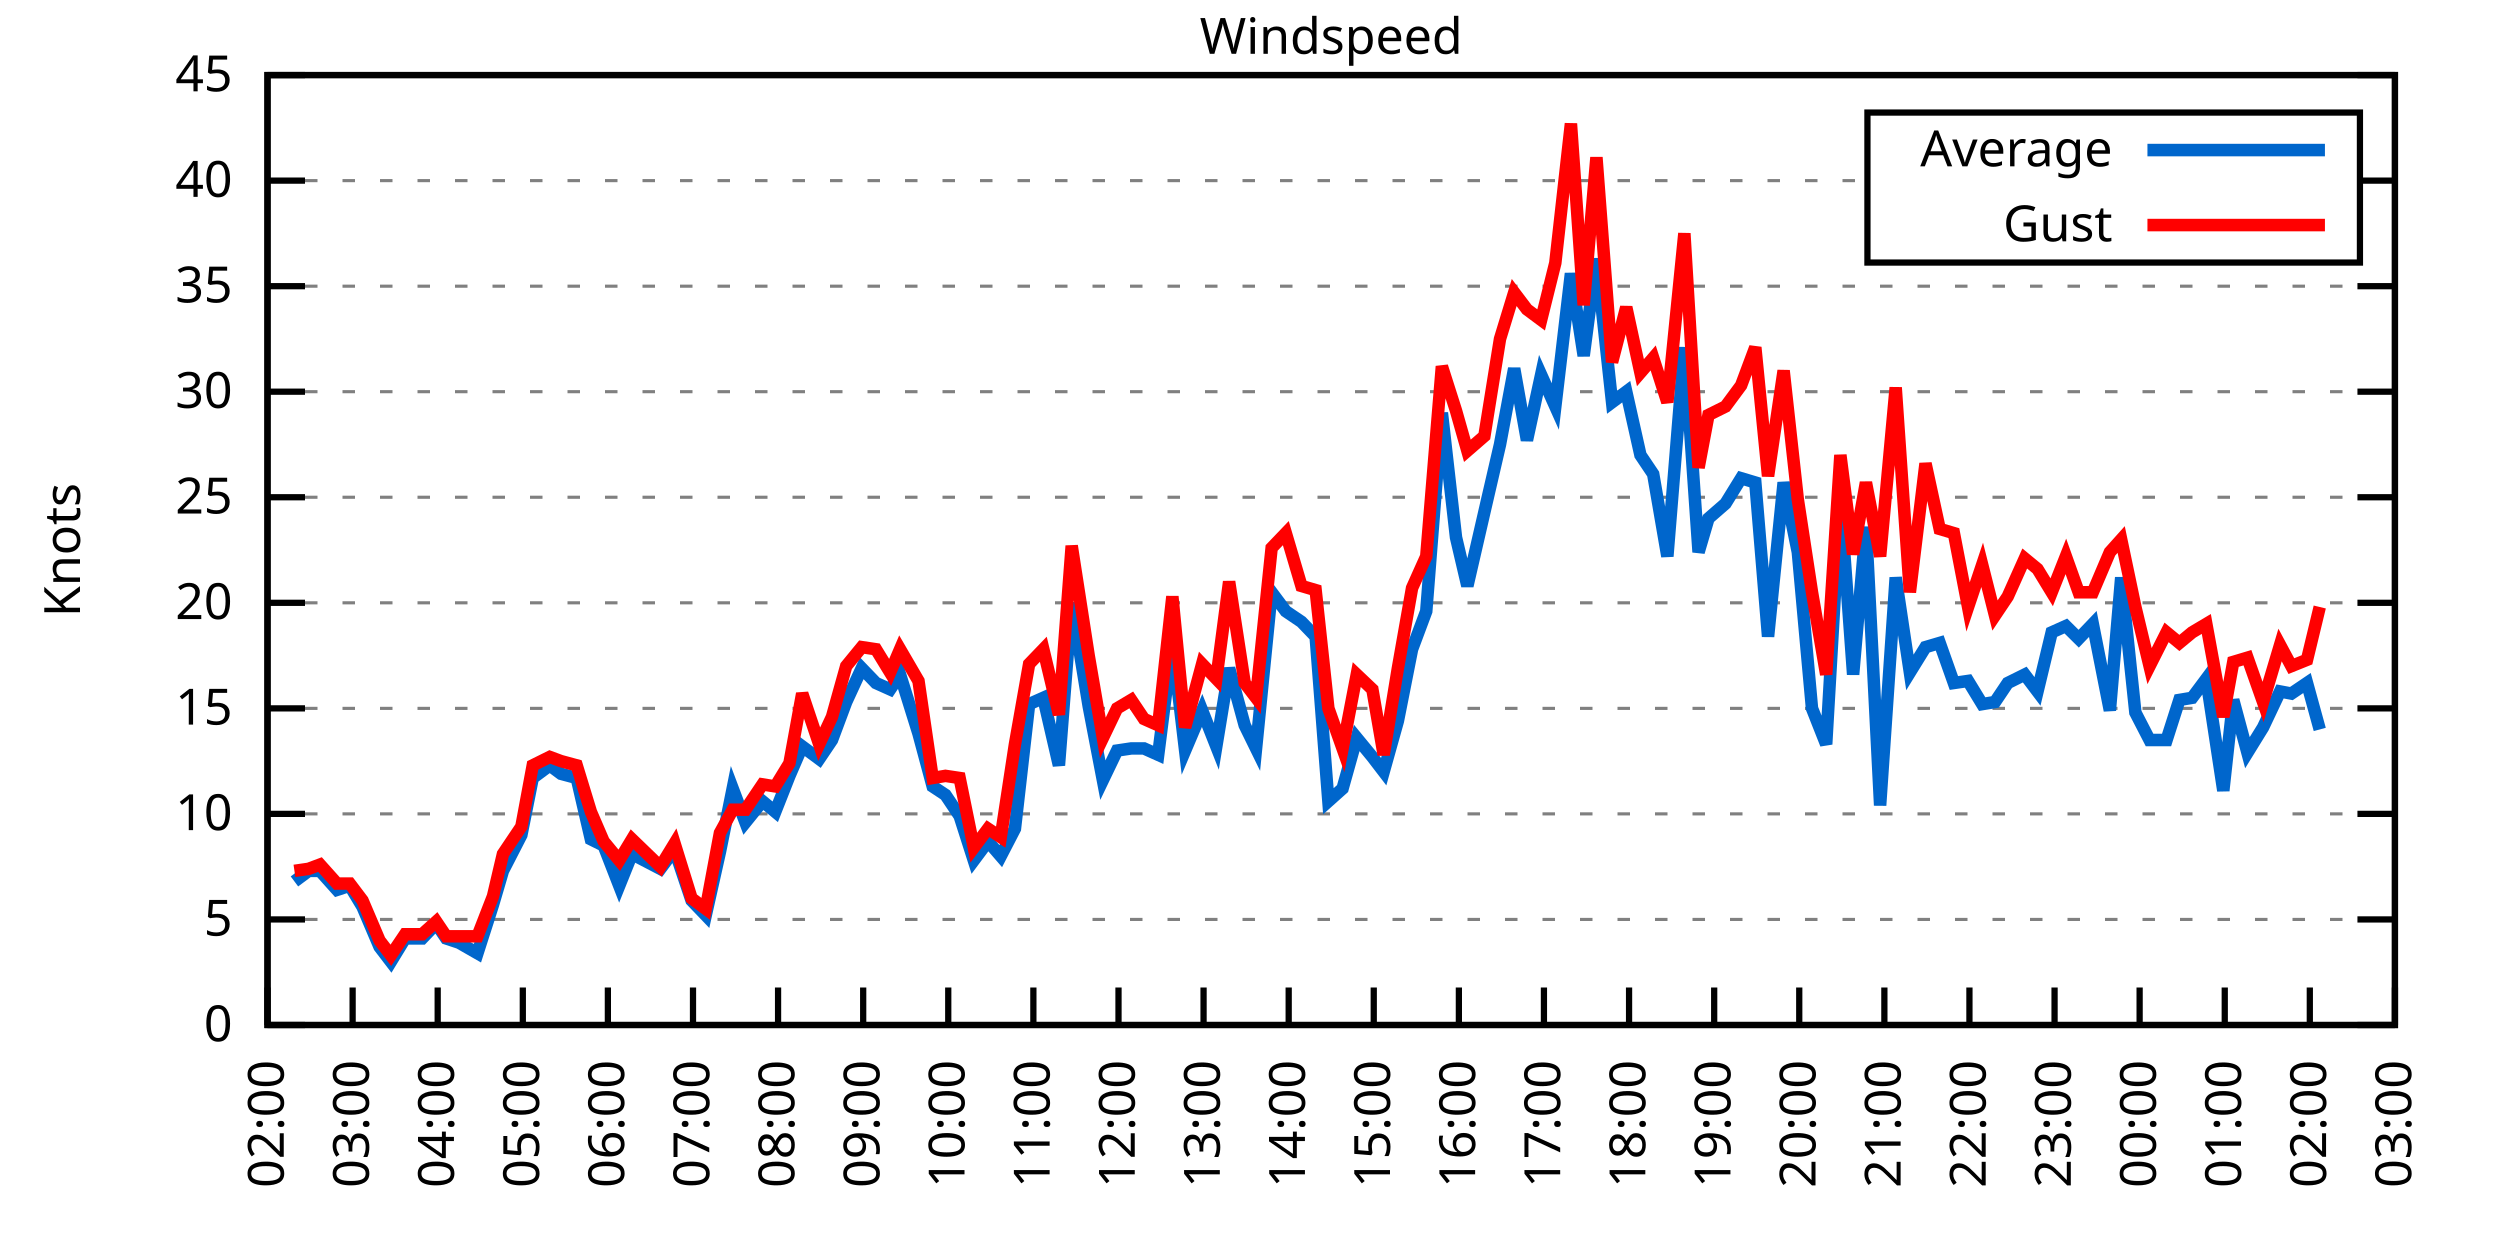
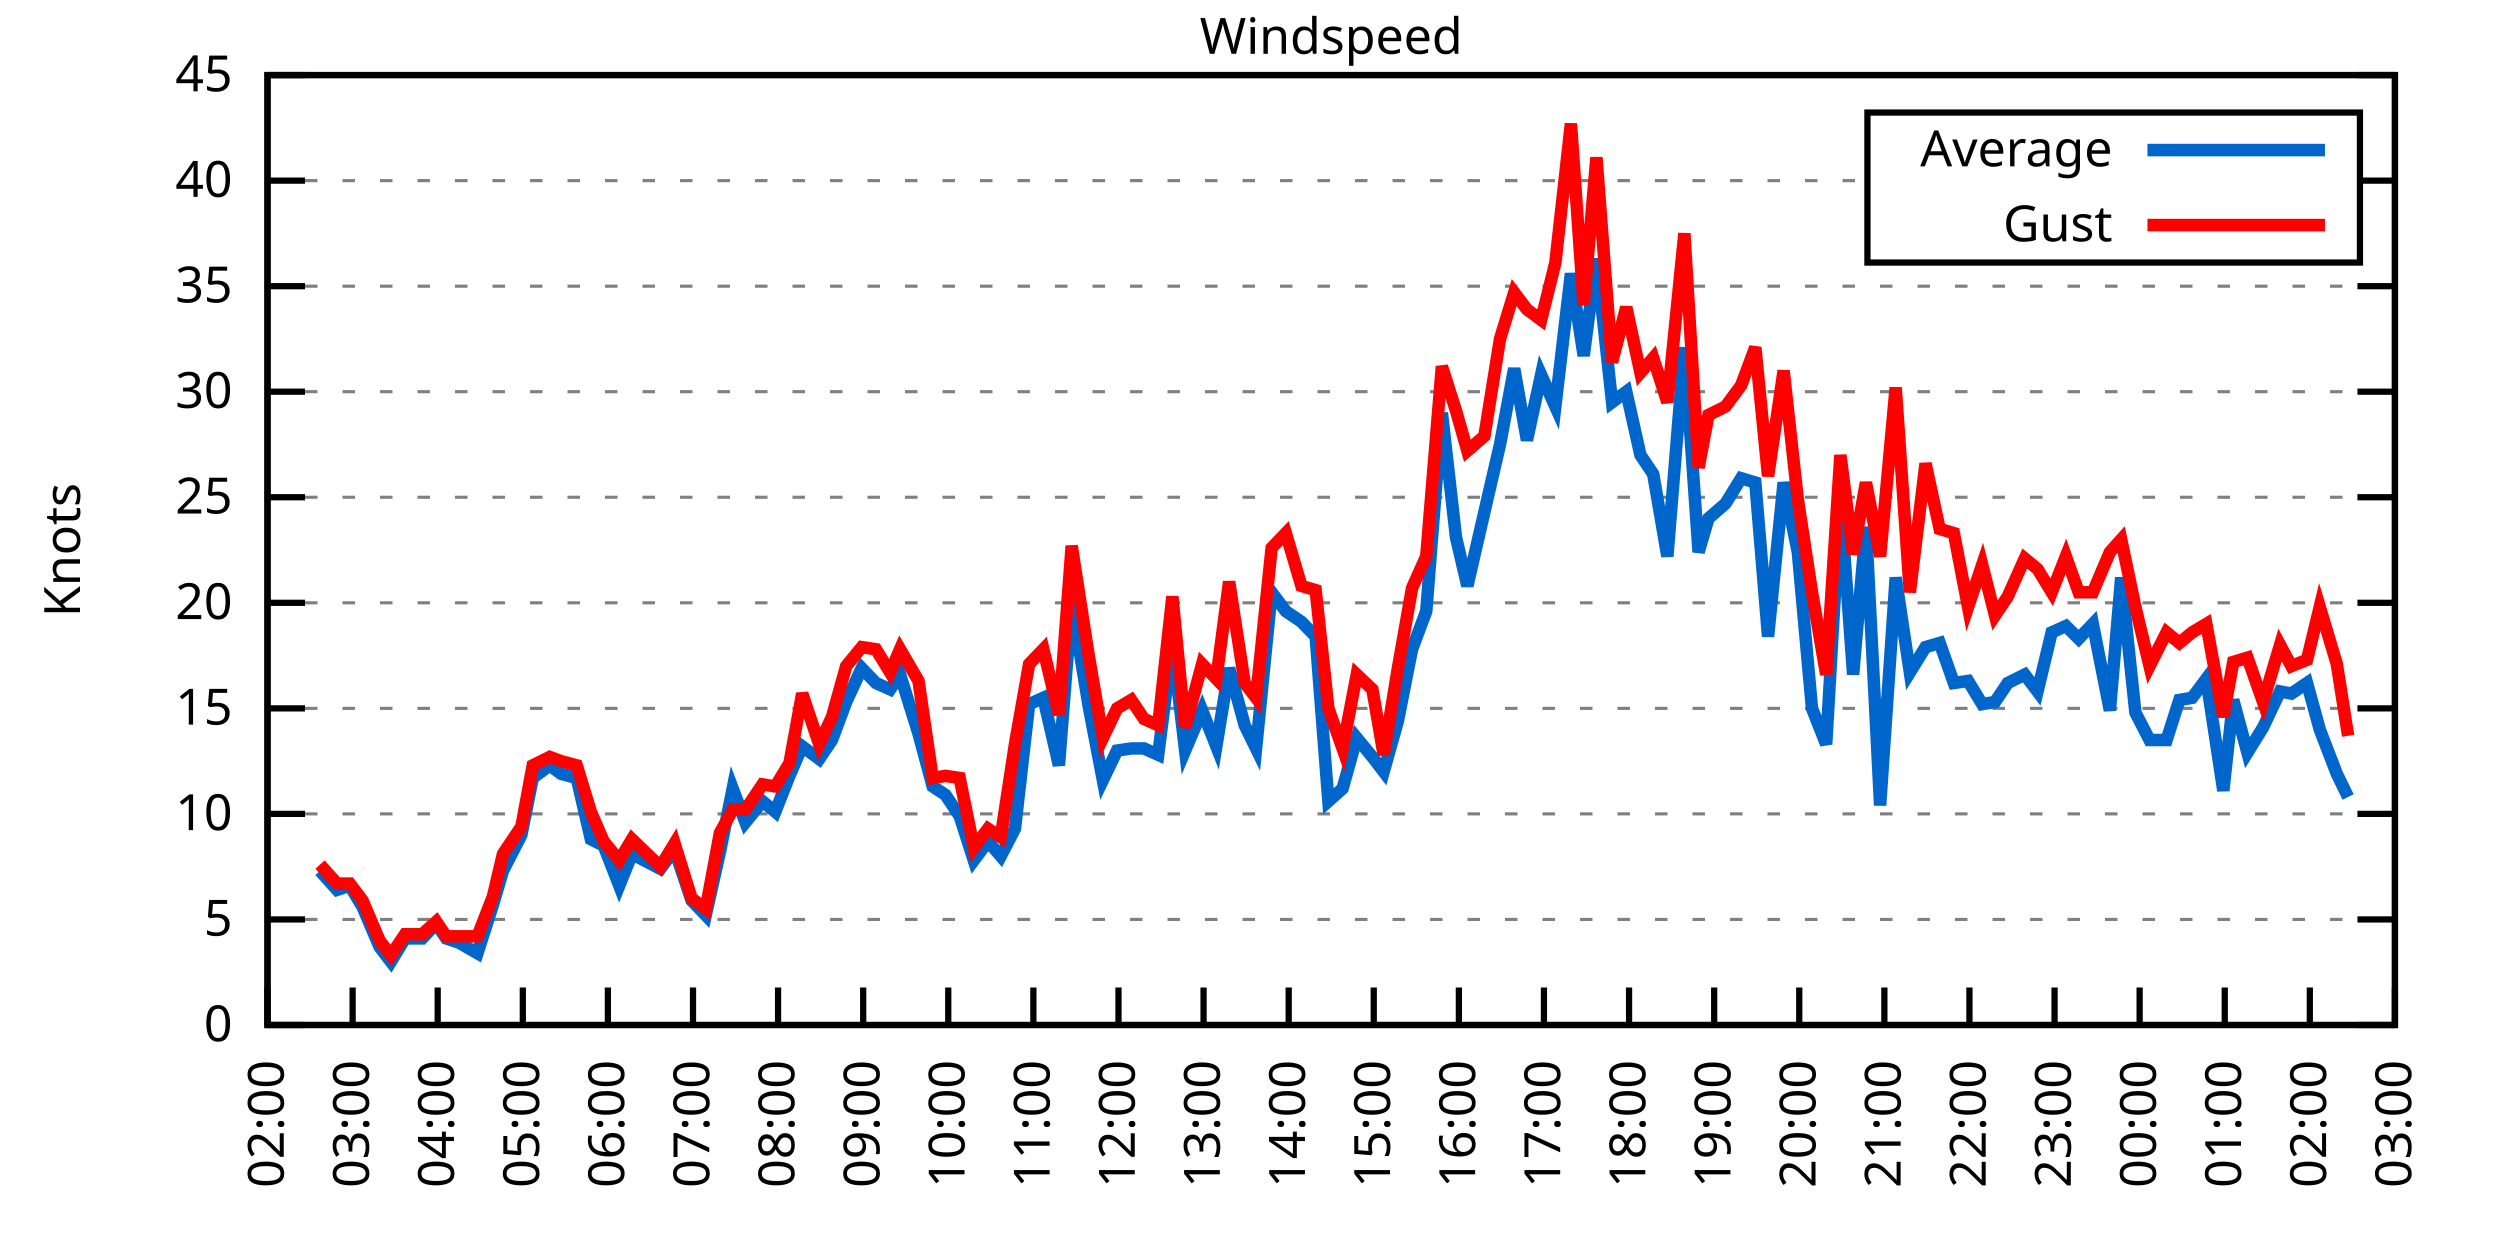
<svg xmlns="http://www.w3.org/2000/svg" xmlns:xlink="http://www.w3.org/1999/xlink" width="400" height="200" viewBox="0 0 400 200">
  <g id="gnuplot_canvas">
    <rect x="0" y="0" width="400" height="200" fill="none" />
    <defs>
      <circle id="gpDot" r="0.5" stroke-width="0.5" stroke="currentColor" />
      <path id="gpPt0" stroke-width="0.333" stroke="currentColor" d="M-1,0 h2 M0,-1 v2" />
      <path id="gpPt1" stroke-width="0.333" stroke="currentColor" d="M-1,-1 L1,1 M1,-1 L-1,1" />
      <path id="gpPt2" stroke-width="0.333" stroke="currentColor" d="M-1,0 L1,0 M0,-1 L0,1 M-1,-1 L1,1 M-1,1 L1,-1" />
      <rect id="gpPt3" stroke-width="0.333" stroke="currentColor" x="-1" y="-1" width="2" height="2" />
      <rect id="gpPt4" stroke-width="0.333" stroke="currentColor" fill="currentColor" x="-1" y="-1" width="2" height="2" />
      <circle id="gpPt5" stroke-width="0.333" stroke="currentColor" cx="0" cy="0" r="1" />
      <use xlink:href="#gpPt5" id="gpPt6" fill="currentColor" stroke="none" />
      <path id="gpPt7" stroke-width="0.333" stroke="currentColor" d="M0,-1.33 L-1.33,0.67 L1.33,0.67 z" />
      <use xlink:href="#gpPt7" id="gpPt8" fill="currentColor" stroke="none" />
      <use xlink:href="#gpPt7" id="gpPt9" stroke="currentColor" transform="rotate(180)" />
      <use xlink:href="#gpPt9" id="gpPt10" fill="currentColor" stroke="none" />
      <use xlink:href="#gpPt3" id="gpPt11" stroke="currentColor" transform="rotate(45)" />
      <use xlink:href="#gpPt11" id="gpPt12" fill="currentColor" stroke="none" />
      <path id="gpPt13" stroke-width="0.333" stroke="currentColor" d="M0,1.330 L1.265,0.411 L0.782,-1.067 L-0.782,-1.076 L-1.265,0.411 z" />
      <use xlink:href="#gpPt13" id="gpPt14" fill="currentColor" stroke="none" />
      <filter id="textbox" filterUnits="objectBoundingBox" x="0" y="0" height="1" width="1">
        <feFlood flood-color="white" flood-opacity="1" result="bgnd" />
        <feComposite in="SourceGraphic" in2="bgnd" operator="atop" />
      </filter>
      <filter id="greybox" filterUnits="objectBoundingBox" x="0" y="0" height="1" width="1">
        <feFlood flood-color="lightgrey" flood-opacity="1" result="grey" />
        <feComposite in="SourceGraphic" in2="grey" operator="atop" />
      </filter>
    </defs>
    <g fill="none" color="white" stroke="currentColor" stroke-width="1.00" stroke-linecap="butt" stroke-linejoin="miter">
</g>
    <g fill="none" color="black" stroke="currentColor" stroke-width="1.00" stroke-linecap="butt" stroke-linejoin="miter">
      <g stroke="none" shape-rendering="crispEdges">
        <polygon fill="rgb(255, 255, 255)" points="42.80,164.00 383.18,164.00 383.18,12.02 42.80,12.02 " />
      </g>
    </g>
    <g fill="none" color="black" stroke="currentColor" stroke-width="1.00" stroke-linecap="butt" stroke-linejoin="miter">
</g>
    <g fill="none" color="black" stroke="black" stroke-width="0.50" stroke-linecap="butt" stroke-linejoin="miter">
</g>
    <g fill="none" color="gray" stroke="currentColor" stroke-width="0.50" stroke-linecap="butt" stroke-linejoin="miter">
      <path stroke="gray" stroke-dasharray="2,4" class="gridline" d="M42.80,164.00 L383.19,164.00  " />
    </g>
    <g fill="none" color="gray" stroke="gray" stroke-width="1.00" stroke-linecap="butt" stroke-linejoin="miter">
</g>
    <g fill="none" color="black" stroke="currentColor" stroke-width="1.00" stroke-linecap="butt" stroke-linejoin="miter">
      <path stroke="black" d="M42.80,164.00 L48.80,164.00 M383.19,164.00 L377.19,164.00  " />
      <g transform="translate(37.20,166.60)" stroke="none" fill="black" font-family="Sans" font-size="8.00" text-anchor="end">
        <text>
          <tspan font-family="Sans"> 0</tspan>
        </text>
      </g>
    </g>
    <g fill="none" color="black" stroke="currentColor" stroke-width="1.00" stroke-linecap="butt" stroke-linejoin="miter">
</g>
    <g fill="none" color="black" stroke="black" stroke-width="0.50" stroke-linecap="butt" stroke-linejoin="miter">
</g>
    <g fill="none" color="gray" stroke="currentColor" stroke-width="0.50" stroke-linecap="butt" stroke-linejoin="miter">
      <path stroke="gray" stroke-dasharray="2,4" class="gridline" d="M42.80,147.11 L383.19,147.11  " />
    </g>
    <g fill="none" color="gray" stroke="gray" stroke-width="1.00" stroke-linecap="butt" stroke-linejoin="miter">
</g>
    <g fill="none" color="black" stroke="currentColor" stroke-width="1.00" stroke-linecap="butt" stroke-linejoin="miter">
      <path stroke="black" d="M42.80,147.11 L48.80,147.11 M383.19,147.11 L377.19,147.11  " />
      <g transform="translate(37.20,149.71)" stroke="none" fill="black" font-family="Sans" font-size="8.00" text-anchor="end">
        <text>
          <tspan font-family="Sans"> 5</tspan>
        </text>
      </g>
    </g>
    <g fill="none" color="black" stroke="currentColor" stroke-width="1.00" stroke-linecap="butt" stroke-linejoin="miter">
</g>
    <g fill="none" color="black" stroke="black" stroke-width="0.50" stroke-linecap="butt" stroke-linejoin="miter">
</g>
    <g fill="none" color="gray" stroke="currentColor" stroke-width="0.50" stroke-linecap="butt" stroke-linejoin="miter">
      <path stroke="gray" stroke-dasharray="2,4" class="gridline" d="M42.80,130.22 L383.19,130.22  " />
    </g>
    <g fill="none" color="gray" stroke="gray" stroke-width="1.00" stroke-linecap="butt" stroke-linejoin="miter">
</g>
    <g fill="none" color="black" stroke="currentColor" stroke-width="1.00" stroke-linecap="butt" stroke-linejoin="miter">
      <path stroke="black" d="M42.80,130.22 L48.80,130.22 M383.19,130.22 L377.19,130.22  " />
      <g transform="translate(37.20,132.82)" stroke="none" fill="black" font-family="Sans" font-size="8.00" text-anchor="end">
        <text>
          <tspan font-family="Sans"> 10</tspan>
        </text>
      </g>
    </g>
    <g fill="none" color="black" stroke="currentColor" stroke-width="1.00" stroke-linecap="butt" stroke-linejoin="miter">
</g>
    <g fill="none" color="black" stroke="black" stroke-width="0.50" stroke-linecap="butt" stroke-linejoin="miter">
</g>
    <g fill="none" color="gray" stroke="currentColor" stroke-width="0.50" stroke-linecap="butt" stroke-linejoin="miter">
      <path stroke="gray" stroke-dasharray="2,4" class="gridline" d="M42.80,113.34 L383.19,113.34  " />
    </g>
    <g fill="none" color="gray" stroke="gray" stroke-width="1.00" stroke-linecap="butt" stroke-linejoin="miter">
</g>
    <g fill="none" color="black" stroke="currentColor" stroke-width="1.00" stroke-linecap="butt" stroke-linejoin="miter">
      <path stroke="black" d="M42.80,113.34 L48.80,113.34 M383.19,113.34 L377.19,113.34  " />
      <g transform="translate(37.20,115.94)" stroke="none" fill="black" font-family="Sans" font-size="8.00" text-anchor="end">
        <text>
          <tspan font-family="Sans"> 15</tspan>
        </text>
      </g>
    </g>
    <g fill="none" color="black" stroke="currentColor" stroke-width="1.00" stroke-linecap="butt" stroke-linejoin="miter">
</g>
    <g fill="none" color="black" stroke="black" stroke-width="0.50" stroke-linecap="butt" stroke-linejoin="miter">
</g>
    <g fill="none" color="gray" stroke="currentColor" stroke-width="0.50" stroke-linecap="butt" stroke-linejoin="miter">
      <path stroke="gray" stroke-dasharray="2,4" class="gridline" d="M42.80,96.45 L383.19,96.45  " />
    </g>
    <g fill="none" color="gray" stroke="gray" stroke-width="1.00" stroke-linecap="butt" stroke-linejoin="miter">
</g>
    <g fill="none" color="black" stroke="currentColor" stroke-width="1.00" stroke-linecap="butt" stroke-linejoin="miter">
      <path stroke="black" d="M42.80,96.45 L48.80,96.45 M383.19,96.45 L377.19,96.45  " />
      <g transform="translate(37.20,99.05)" stroke="none" fill="black" font-family="Sans" font-size="8.00" text-anchor="end">
        <text>
          <tspan font-family="Sans"> 20</tspan>
        </text>
      </g>
    </g>
    <g fill="none" color="black" stroke="currentColor" stroke-width="1.00" stroke-linecap="butt" stroke-linejoin="miter">
</g>
    <g fill="none" color="black" stroke="black" stroke-width="0.50" stroke-linecap="butt" stroke-linejoin="miter">
</g>
    <g fill="none" color="gray" stroke="currentColor" stroke-width="0.50" stroke-linecap="butt" stroke-linejoin="miter">
      <path stroke="gray" stroke-dasharray="2,4" class="gridline" d="M42.80,79.56 L383.19,79.56  " />
    </g>
    <g fill="none" color="gray" stroke="gray" stroke-width="1.00" stroke-linecap="butt" stroke-linejoin="miter">
</g>
    <g fill="none" color="black" stroke="currentColor" stroke-width="1.00" stroke-linecap="butt" stroke-linejoin="miter">
      <path stroke="black" d="M42.80,79.56 L48.80,79.56 M383.19,79.56 L377.19,79.56  " />
      <g transform="translate(37.20,82.16)" stroke="none" fill="black" font-family="Sans" font-size="8.00" text-anchor="end">
        <text>
          <tspan font-family="Sans"> 25</tspan>
        </text>
      </g>
    </g>
    <g fill="none" color="black" stroke="currentColor" stroke-width="1.00" stroke-linecap="butt" stroke-linejoin="miter">
</g>
    <g fill="none" color="black" stroke="black" stroke-width="0.50" stroke-linecap="butt" stroke-linejoin="miter">
</g>
    <g fill="none" color="gray" stroke="currentColor" stroke-width="0.50" stroke-linecap="butt" stroke-linejoin="miter">
      <path stroke="gray" stroke-dasharray="2,4" class="gridline" d="M42.80,62.67 L383.19,62.67  " />
    </g>
    <g fill="none" color="gray" stroke="gray" stroke-width="1.00" stroke-linecap="butt" stroke-linejoin="miter">
</g>
    <g fill="none" color="black" stroke="currentColor" stroke-width="1.00" stroke-linecap="butt" stroke-linejoin="miter">
      <path stroke="black" d="M42.80,62.67 L48.80,62.67 M383.19,62.67 L377.19,62.67  " />
      <g transform="translate(37.20,65.27)" stroke="none" fill="black" font-family="Sans" font-size="8.00" text-anchor="end">
        <text>
          <tspan font-family="Sans"> 30</tspan>
        </text>
      </g>
    </g>
    <g fill="none" color="black" stroke="currentColor" stroke-width="1.00" stroke-linecap="butt" stroke-linejoin="miter">
</g>
    <g fill="none" color="black" stroke="black" stroke-width="0.50" stroke-linecap="butt" stroke-linejoin="miter">
</g>
    <g fill="none" color="gray" stroke="currentColor" stroke-width="0.50" stroke-linecap="butt" stroke-linejoin="miter">
      <path stroke="gray" stroke-dasharray="2,4" class="gridline" d="M42.80,45.79 L383.19,45.79  " />
    </g>
    <g fill="none" color="gray" stroke="gray" stroke-width="1.00" stroke-linecap="butt" stroke-linejoin="miter">
</g>
    <g fill="none" color="black" stroke="currentColor" stroke-width="1.00" stroke-linecap="butt" stroke-linejoin="miter">
      <path stroke="black" d="M42.80,45.79 L48.80,45.79 M383.19,45.79 L377.19,45.79  " />
      <g transform="translate(37.20,48.39)" stroke="none" fill="black" font-family="Sans" font-size="8.00" text-anchor="end">
        <text>
          <tspan font-family="Sans"> 35</tspan>
        </text>
      </g>
    </g>
    <g fill="none" color="black" stroke="currentColor" stroke-width="1.00" stroke-linecap="butt" stroke-linejoin="miter">
</g>
    <g fill="none" color="black" stroke="black" stroke-width="0.50" stroke-linecap="butt" stroke-linejoin="miter">
</g>
    <g fill="none" color="gray" stroke="currentColor" stroke-width="0.50" stroke-linecap="butt" stroke-linejoin="miter">
      <path stroke="gray" stroke-dasharray="2,4" class="gridline" d="M42.80,28.90 L298.79,28.90 M377.59,28.90 L383.19,28.90  " />
    </g>
    <g fill="none" color="gray" stroke="gray" stroke-width="1.00" stroke-linecap="butt" stroke-linejoin="miter">
</g>
    <g fill="none" color="black" stroke="currentColor" stroke-width="1.00" stroke-linecap="butt" stroke-linejoin="miter">
      <path stroke="black" d="M42.80,28.90 L48.80,28.90 M383.19,28.90 L377.19,28.90  " />
      <g transform="translate(37.20,31.50)" stroke="none" fill="black" font-family="Sans" font-size="8.00" text-anchor="end">
        <text>
          <tspan font-family="Sans"> 40</tspan>
        </text>
      </g>
    </g>
    <g fill="none" color="black" stroke="currentColor" stroke-width="1.00" stroke-linecap="butt" stroke-linejoin="miter">
</g>
    <g fill="none" color="black" stroke="black" stroke-width="0.50" stroke-linecap="butt" stroke-linejoin="miter">
</g>
    <g fill="none" color="gray" stroke="currentColor" stroke-width="0.50" stroke-linecap="butt" stroke-linejoin="miter">
      <path stroke="gray" stroke-dasharray="2,4" class="gridline" d="M42.80,12.01 L383.19,12.01  " />
    </g>
    <g fill="none" color="gray" stroke="gray" stroke-width="1.00" stroke-linecap="butt" stroke-linejoin="miter">
</g>
    <g fill="none" color="black" stroke="currentColor" stroke-width="1.00" stroke-linecap="butt" stroke-linejoin="miter">
      <path stroke="black" d="M42.80,12.01 L48.80,12.01 M383.19,12.01 L377.19,12.01  " />
      <g transform="translate(37.20,14.61)" stroke="none" fill="black" font-family="Sans" font-size="8.00" text-anchor="end">
        <text>
          <tspan font-family="Sans"> 45</tspan>
        </text>
      </g>
    </g>
    <g fill="none" color="black" stroke="currentColor" stroke-width="1.00" stroke-linecap="butt" stroke-linejoin="miter">
      <path stroke="black" d="M42.80,164.00 L42.80,158.00  " />
      <g transform="translate(45.40,169.60) rotate(270.00)" stroke="none" fill="black" font-family="Sans" font-size="8.00" text-anchor="end">
        <text>
          <tspan font-family="Sans">02:00</tspan>
        </text>
      </g>
    </g>
    <g fill="none" color="black" stroke="currentColor" stroke-width="1.00" stroke-linecap="butt" stroke-linejoin="miter">
      <path stroke="black" d="M56.42,164.00 L56.42,158.00  " />
      <g transform="translate(59.02,169.60) rotate(270.00)" stroke="none" fill="black" font-family="Sans" font-size="8.00" text-anchor="end">
        <text>
          <tspan font-family="Sans">03:00</tspan>
        </text>
      </g>
    </g>
    <g fill="none" color="black" stroke="currentColor" stroke-width="1.00" stroke-linecap="butt" stroke-linejoin="miter">
      <path stroke="black" d="M70.03,164.00 L70.03,158.00  " />
      <g transform="translate(72.63,169.60) rotate(270.00)" stroke="none" fill="black" font-family="Sans" font-size="8.00" text-anchor="end">
        <text>
          <tspan font-family="Sans">04:00</tspan>
        </text>
      </g>
    </g>
    <g fill="none" color="black" stroke="currentColor" stroke-width="1.00" stroke-linecap="butt" stroke-linejoin="miter">
      <path stroke="black" d="M83.65,164.00 L83.65,158.00  " />
      <g transform="translate(86.25,169.60) rotate(270.00)" stroke="none" fill="black" font-family="Sans" font-size="8.00" text-anchor="end">
        <text>
          <tspan font-family="Sans">05:00</tspan>
        </text>
      </g>
    </g>
    <g fill="none" color="black" stroke="currentColor" stroke-width="1.00" stroke-linecap="butt" stroke-linejoin="miter">
      <path stroke="black" d="M97.26,164.00 L97.26,158.00  " />
      <g transform="translate(99.86,169.60) rotate(270.00)" stroke="none" fill="black" font-family="Sans" font-size="8.00" text-anchor="end">
        <text>
          <tspan font-family="Sans">06:00</tspan>
        </text>
      </g>
    </g>
    <g fill="none" color="black" stroke="currentColor" stroke-width="1.00" stroke-linecap="butt" stroke-linejoin="miter">
      <path stroke="black" d="M110.88,164.00 L110.88,158.00  " />
      <g transform="translate(113.48,169.60) rotate(270.00)" stroke="none" fill="black" font-family="Sans" font-size="8.00" text-anchor="end">
        <text>
          <tspan font-family="Sans">07:00</tspan>
        </text>
      </g>
    </g>
    <g fill="none" color="black" stroke="currentColor" stroke-width="1.00" stroke-linecap="butt" stroke-linejoin="miter">
      <path stroke="black" d="M124.49,164.00 L124.49,158.00  " />
      <g transform="translate(127.09,169.60) rotate(270.00)" stroke="none" fill="black" font-family="Sans" font-size="8.00" text-anchor="end">
        <text>
          <tspan font-family="Sans">08:00</tspan>
        </text>
      </g>
    </g>
    <g fill="none" color="black" stroke="currentColor" stroke-width="1.00" stroke-linecap="butt" stroke-linejoin="miter">
      <path stroke="black" d="M138.11,164.00 L138.11,158.00  " />
      <g transform="translate(140.71,169.60) rotate(270.00)" stroke="none" fill="black" font-family="Sans" font-size="8.00" text-anchor="end">
        <text>
          <tspan font-family="Sans">09:00</tspan>
        </text>
      </g>
    </g>
    <g fill="none" color="black" stroke="currentColor" stroke-width="1.00" stroke-linecap="butt" stroke-linejoin="miter">
      <path stroke="black" d="M151.72,164.00 L151.72,158.00  " />
      <g transform="translate(154.32,169.60) rotate(270.00)" stroke="none" fill="black" font-family="Sans" font-size="8.00" text-anchor="end">
        <text>
          <tspan font-family="Sans">10:00</tspan>
        </text>
      </g>
    </g>
    <g fill="none" color="black" stroke="currentColor" stroke-width="1.00" stroke-linecap="butt" stroke-linejoin="miter">
      <path stroke="black" d="M165.34,164.00 L165.34,158.00  " />
      <g transform="translate(167.94,169.60) rotate(270.00)" stroke="none" fill="black" font-family="Sans" font-size="8.00" text-anchor="end">
        <text>
          <tspan font-family="Sans">11:00</tspan>
        </text>
      </g>
    </g>
    <g fill="none" color="black" stroke="currentColor" stroke-width="1.00" stroke-linecap="butt" stroke-linejoin="miter">
      <path stroke="black" d="M178.96,164.00 L178.96,158.00  " />
      <g transform="translate(181.56,169.60) rotate(270.00)" stroke="none" fill="black" font-family="Sans" font-size="8.00" text-anchor="end">
        <text>
          <tspan font-family="Sans">12:00</tspan>
        </text>
      </g>
    </g>
    <g fill="none" color="black" stroke="currentColor" stroke-width="1.00" stroke-linecap="butt" stroke-linejoin="miter">
      <path stroke="black" d="M192.57,164.00 L192.57,158.00  " />
      <g transform="translate(195.17,169.60) rotate(270.00)" stroke="none" fill="black" font-family="Sans" font-size="8.00" text-anchor="end">
        <text>
          <tspan font-family="Sans">13:00</tspan>
        </text>
      </g>
    </g>
    <g fill="none" color="black" stroke="currentColor" stroke-width="1.00" stroke-linecap="butt" stroke-linejoin="miter">
      <path stroke="black" d="M206.19,164.00 L206.19,158.00  " />
      <g transform="translate(208.79,169.60) rotate(270.00)" stroke="none" fill="black" font-family="Sans" font-size="8.00" text-anchor="end">
        <text>
          <tspan font-family="Sans">14:00</tspan>
        </text>
      </g>
    </g>
    <g fill="none" color="black" stroke="currentColor" stroke-width="1.00" stroke-linecap="butt" stroke-linejoin="miter">
      <path stroke="black" d="M219.80,164.00 L219.80,158.00  " />
      <g transform="translate(222.40,169.60) rotate(270.00)" stroke="none" fill="black" font-family="Sans" font-size="8.00" text-anchor="end">
        <text>
          <tspan font-family="Sans">15:00</tspan>
        </text>
      </g>
    </g>
    <g fill="none" color="black" stroke="currentColor" stroke-width="1.00" stroke-linecap="butt" stroke-linejoin="miter">
      <path stroke="black" d="M233.42,164.00 L233.42,158.00  " />
      <g transform="translate(236.02,169.60) rotate(270.00)" stroke="none" fill="black" font-family="Sans" font-size="8.00" text-anchor="end">
        <text>
          <tspan font-family="Sans">16:00</tspan>
        </text>
      </g>
    </g>
    <g fill="none" color="black" stroke="currentColor" stroke-width="1.00" stroke-linecap="butt" stroke-linejoin="miter">
      <path stroke="black" d="M247.03,164.00 L247.03,158.00  " />
      <g transform="translate(249.63,169.60) rotate(270.00)" stroke="none" fill="black" font-family="Sans" font-size="8.00" text-anchor="end">
        <text>
          <tspan font-family="Sans">17:00</tspan>
        </text>
      </g>
    </g>
    <g fill="none" color="black" stroke="currentColor" stroke-width="1.00" stroke-linecap="butt" stroke-linejoin="miter">
      <path stroke="black" d="M260.65,164.00 L260.65,158.00  " />
      <g transform="translate(263.25,169.60) rotate(270.00)" stroke="none" fill="black" font-family="Sans" font-size="8.00" text-anchor="end">
        <text>
          <tspan font-family="Sans">18:00</tspan>
        </text>
      </g>
    </g>
    <g fill="none" color="black" stroke="currentColor" stroke-width="1.00" stroke-linecap="butt" stroke-linejoin="miter">
      <path stroke="black" d="M274.27,164.00 L274.27,158.00  " />
      <g transform="translate(276.87,169.60) rotate(270.00)" stroke="none" fill="black" font-family="Sans" font-size="8.00" text-anchor="end">
        <text>
          <tspan font-family="Sans">19:00</tspan>
        </text>
      </g>
    </g>
    <g fill="none" color="black" stroke="currentColor" stroke-width="1.00" stroke-linecap="butt" stroke-linejoin="miter">
      <path stroke="black" d="M287.88,164.00 L287.88,158.00  " />
      <g transform="translate(290.48,169.60) rotate(270.00)" stroke="none" fill="black" font-family="Sans" font-size="8.00" text-anchor="end">
        <text>
          <tspan font-family="Sans">20:00</tspan>
        </text>
      </g>
    </g>
    <g fill="none" color="black" stroke="currentColor" stroke-width="1.00" stroke-linecap="butt" stroke-linejoin="miter">
      <path stroke="black" d="M301.50,164.00 L301.50,158.00  " />
      <g transform="translate(304.10,169.60) rotate(270.00)" stroke="none" fill="black" font-family="Sans" font-size="8.00" text-anchor="end">
        <text>
          <tspan font-family="Sans">21:00</tspan>
        </text>
      </g>
    </g>
    <g fill="none" color="black" stroke="currentColor" stroke-width="1.00" stroke-linecap="butt" stroke-linejoin="miter">
      <path stroke="black" d="M315.11,164.00 L315.11,158.00  " />
      <g transform="translate(317.71,169.60) rotate(270.00)" stroke="none" fill="black" font-family="Sans" font-size="8.00" text-anchor="end">
        <text>
          <tspan font-family="Sans">22:00</tspan>
        </text>
      </g>
    </g>
    <g fill="none" color="black" stroke="currentColor" stroke-width="1.00" stroke-linecap="butt" stroke-linejoin="miter">
      <path stroke="black" d="M328.73,164.00 L328.73,158.00  " />
      <g transform="translate(331.33,169.60) rotate(270.00)" stroke="none" fill="black" font-family="Sans" font-size="8.00" text-anchor="end">
        <text>
          <tspan font-family="Sans">23:00</tspan>
        </text>
      </g>
    </g>
    <g fill="none" color="black" stroke="currentColor" stroke-width="1.00" stroke-linecap="butt" stroke-linejoin="miter">
      <path stroke="black" d="M342.34,164.00 L342.34,158.00  " />
      <g transform="translate(344.94,169.60) rotate(270.00)" stroke="none" fill="black" font-family="Sans" font-size="8.00" text-anchor="end">
        <text>
          <tspan font-family="Sans">00:00</tspan>
        </text>
      </g>
    </g>
    <g fill="none" color="black" stroke="currentColor" stroke-width="1.00" stroke-linecap="butt" stroke-linejoin="miter">
      <path stroke="black" d="M355.96,164.00 L355.96,158.00  " />
      <g transform="translate(358.56,169.60) rotate(270.00)" stroke="none" fill="black" font-family="Sans" font-size="8.00" text-anchor="end">
        <text>
          <tspan font-family="Sans">01:00</tspan>
        </text>
      </g>
    </g>
    <g fill="none" color="black" stroke="currentColor" stroke-width="1.00" stroke-linecap="butt" stroke-linejoin="miter">
      <path stroke="black" d="M369.57,164.00 L369.57,158.00  " />
      <g transform="translate(372.17,169.60) rotate(270.00)" stroke="none" fill="black" font-family="Sans" font-size="8.00" text-anchor="end">
        <text>
          <tspan font-family="Sans">02:00</tspan>
        </text>
      </g>
    </g>
    <g fill="none" color="black" stroke="currentColor" stroke-width="1.00" stroke-linecap="butt" stroke-linejoin="miter">
      <path stroke="black" d="M383.19,164.00 L383.19,158.00  " />
      <g transform="translate(385.79,169.60) rotate(270.00)" stroke="none" fill="black" font-family="Sans" font-size="8.00" text-anchor="end">
        <text>
          <tspan font-family="Sans">03:00</tspan>
        </text>
      </g>
    </g>
    <g fill="none" color="black" stroke="currentColor" stroke-width="1.00" stroke-linecap="butt" stroke-linejoin="miter">
</g>
    <g fill="none" color="black" stroke="currentColor" stroke-width="1.00" stroke-linecap="butt" stroke-linejoin="miter">
      <path stroke="black" d="M42.80,12.01 L42.80,164.00 L383.19,164.00 L383.19,12.01 L42.80,12.01 Z  " />
    </g>
    <g fill="none" color="black" stroke="currentColor" stroke-width="1.00" stroke-linecap="butt" stroke-linejoin="miter">
</g>
    <g fill="none" color="black" stroke="currentColor" stroke-width="1.00" stroke-linecap="butt" stroke-linejoin="miter">
      <path stroke="black" d="M298.79,42.01 L298.79,18.01 L377.59,18.01 L377.59,42.01 L298.79,42.01 Z  " />
    </g>
    <g id="Windspeed_plot_1">
      <g fill="none" color="white" stroke="black" stroke-width="2.00" stroke-linecap="butt" stroke-linejoin="miter">
</g>
      <g fill="none" color="black" stroke="currentColor" stroke-width="2.00" stroke-linecap="butt" stroke-linejoin="miter">
        <g transform="translate(337.99,26.61)" stroke="none" fill="black" font-family="Sans" font-size="8.00" text-anchor="end">
          <text>
            <tspan font-family="Sans">Average</tspan>
          </text>
        </g>
      </g>
      <g fill="none" color="black" stroke="currentColor" stroke-width="2.00" stroke-linecap="butt" stroke-linejoin="miter">
-         <path stroke="rgb(  0, 102, 204)" d="M343.59,24.01 L371.99,24.01 M47.11,141.03 L49.38,139.34 L51.20,139.34 L53.92,142.38 L55.96,141.71 L58.00,145.09   L60.73,151.50 L62.54,153.87 L64.81,150.15 L67.54,150.15 L69.80,147.79 L71.39,150.15 L73.44,150.83 L76.39,152.52   L78.88,144.75 L80.47,139.34 L83.42,133.60 L85.24,124.48 L87.96,122.46 L89.77,123.81 L92.27,124.48 L94.54,134.28   L96.58,135.29 L99.08,141.71 L101.12,136.64 L105.66,139.01 L107.93,135.97 L110.65,144.07 L112.92,146.44 L115.19,136.30   L117.23,126.17 L119.27,131.58 L122.00,128.20 L124.04,129.89 L126.31,124.14 L128.35,119.42 L131.07,121.44 L133.12,118.40   L135.39,112.32 L137.88,106.92 L140.15,109.28 L142.42,110.30 L144.01,107.93 L146.96,117.39 L149.23,125.83 L151.27,127.18   L153.54,130.56 L155.81,137.66 L158.08,134.62 L160.12,136.98 L162.39,132.59 L164.66,112.66 L166.93,111.65 L169.43,122.46   L171.47,96.45 L174.19,113.00 L176.46,124.82 L178.73,120.09 L181.00,119.75 L183.04,119.75 L185.31,120.77 L187.58,102.87   L189.62,120.09 L192.34,113.67 L194.61,119.42 L196.66,106.92 L199.15,116.04 L200.97,119.75 L203.46,94.76 L205.73,97.80   L208.23,99.49 L210.50,101.85 L212.54,128.20 L214.81,126.17 L217.08,118.07 L219.58,121.11 L221.39,123.47 L223.66,115.36   L225.93,103.88 L228.20,97.80 L230.70,66.05 L232.96,85.98 L234.78,93.75 L237.50,81.93 L240.00,71.12 L242.27,58.96   L244.31,70.44 L246.58,59.97 L248.85,65.04 L251.35,43.76 L253.39,56.93 L255.43,41.39 L257.93,64.36 L260.20,62.67   L262.47,72.81 L264.51,75.85 L266.78,89.02 L269.50,55.58 L271.77,88.34 L273.36,82.94 L276.08,80.57 L278.58,76.52   L280.85,77.20 L282.89,101.85 L285.38,77.20 L287.65,88.34 L289.92,113.34 L292.19,119.08 L294.46,79.90 L296.50,107.93   L298.55,84.29 L300.82,128.87 L303.31,92.40 L305.58,107.59 L308.08,103.54 L310.35,102.87 L312.62,109.28 L314.89,108.95   L317.15,112.66 L319.20,112.32 L321.24,109.28 L323.96,107.93 L326.00,110.63 L328.27,101.18 L330.54,100.16 L332.59,102.19   L334.85,99.83 L337.58,113.67 L339.39,92.40 L341.66,114.01 L343.93,118.40 L346.65,118.40 L348.70,111.99 L350.74,111.65   L353.01,108.61 L355.73,126.51 L357.32,111.99 L359.59,120.43 L362.09,116.38 L364.81,110.63 L366.62,110.97 L369.12,109.28   L371.16,116.71  " />
+         <path stroke="rgb(  0, 102, 204)" d="M343.59,24.01 L371.99,24.01 M51.20,139.34 L53.92,142.38 L55.96,141.71 L58.00,145.09 L60.73,151.50 L62.54,153.87   L64.81,150.15 L67.54,150.15 L69.80,147.79 L71.39,150.15 L73.44,150.83 L76.39,152.52 L78.88,144.75 L80.47,139.34   L83.42,133.60 L85.24,124.48 L87.96,122.46 L89.77,123.81 L92.27,124.48 L94.54,134.28 L96.58,135.29 L99.08,141.71   L101.12,136.64 L105.66,139.01 L107.93,135.97 L110.65,144.07 L112.92,146.44 L115.19,136.30 L117.23,126.17 L119.27,131.58   L122.00,128.20 L124.04,129.89 L126.31,124.14 L128.35,119.42 L131.07,121.44 L133.12,118.40 L135.39,112.32 L137.88,106.92   L140.15,109.28 L142.42,110.30 L144.01,107.93 L146.96,117.39 L149.23,125.83 L151.27,127.18 L153.54,130.56 L155.81,137.66   L158.08,134.62 L160.12,136.98 L162.39,132.59 L164.66,112.66 L166.93,111.65 L169.43,122.46 L171.47,96.45 L174.19,113.00   L176.46,124.82 L178.73,120.09 L181.00,119.75 L183.04,119.75 L185.31,120.77 L187.58,102.87 L189.62,120.09 L192.34,113.67   L194.61,119.42 L196.66,106.92 L199.15,116.04 L200.97,119.75 L203.46,94.76 L205.73,97.80 L208.23,99.49 L210.50,101.85   L212.54,128.20 L214.81,126.17 L217.08,118.07 L219.58,121.11 L221.39,123.47 L223.66,115.36 L225.93,103.88 L228.20,97.80   L230.70,66.05 L232.96,85.98 L234.78,93.75 L237.50,81.93 L240.00,71.12 L242.27,58.96 L244.31,70.44 L246.58,59.97   L248.85,65.04 L251.35,43.76 L253.39,56.93 L255.43,41.39 L257.93,64.36 L260.20,62.67 L262.47,72.81 L264.51,75.85   L266.78,89.02 L269.50,55.58 L271.77,88.34 L273.36,82.94 L276.08,80.57 L278.58,76.52 L280.85,77.20 L282.89,101.85   L285.38,77.20 L287.65,88.34 L289.92,113.34 L292.19,119.08 L294.46,79.90 L296.50,107.93 L298.55,84.29 L300.82,128.87   L303.31,92.40 L305.58,107.59 L308.08,103.54 L310.35,102.87 L312.62,109.28 L314.89,108.95 L317.15,112.66 L319.20,112.32   L321.24,109.28 L323.96,107.93 L326.00,110.63 L328.27,101.18 L330.54,100.16 L332.59,102.19 L334.85,99.83 L337.58,113.67   L339.39,92.40 L341.66,114.01 L343.93,118.40 L346.65,118.40 L348.70,111.99 L350.74,111.65 L353.01,108.61 L355.73,126.51   L357.32,111.99 L359.59,120.43 L362.09,116.38 L364.81,110.63 L366.62,110.97 L369.12,109.28 L371.16,116.71 L373.89,123.81   L375.70,127.52  " />
      </g>
    </g>
    <g id="Windspeed_plot_2">
      <g fill="none" color="black" stroke="currentColor" stroke-width="2.00" stroke-linecap="butt" stroke-linejoin="miter">
        <g transform="translate(337.99,38.61)" stroke="none" fill="black" font-family="Sans" font-size="8.00" text-anchor="end">
          <text>
            <tspan font-family="Sans">Gust</tspan>
          </text>
        </g>
      </g>
      <g fill="none" color="black" stroke="currentColor" stroke-width="2.00" stroke-linecap="butt" stroke-linejoin="miter">
-         <path stroke="rgb(255,   0,   0)" d="M343.59,36.01 L371.99,36.01 M47.11,139.34 L49.38,139.01 L51.20,138.33 L53.92,141.37 L55.96,141.37 L58.00,144.07   L60.73,150.49 L62.54,152.85 L64.81,149.48 L67.54,149.48 L69.80,147.45 L71.39,149.81 L73.44,149.81 L76.39,149.81   L78.88,143.40 L80.47,136.64 L83.42,132.25 L85.24,122.46 L87.96,121.11 L89.77,121.78 L92.27,122.46 L94.54,129.89   L96.58,134.62 L99.08,137.66 L101.12,134.28 L105.66,138.67 L107.93,134.95 L110.65,143.73 L112.92,145.42 L115.19,133.26   L117.23,129.55 L119.27,129.55 L122.00,125.50 L124.04,125.83 L126.31,122.12 L128.35,110.97 L131.07,119.08 L133.12,114.69   L135.39,106.58 L137.88,103.54 L140.15,103.88 L142.42,107.59 L144.01,103.88 L146.96,108.95 L149.23,124.48 L151.27,124.14   L153.54,124.48 L155.81,135.63 L158.08,132.59 L160.12,133.94 L162.39,119.08 L164.66,106.24 L166.93,103.88 L169.43,114.35   L171.47,87.33 L174.19,104.89 L176.46,118.07 L178.73,113.34 L181.00,111.99 L183.04,115.03 L185.31,116.04 L187.58,95.44   L189.62,116.38 L192.34,106.24 L194.61,108.61 L196.66,93.07 L199.15,109.28 L200.97,111.65 L203.46,87.67 L205.73,85.30   L208.23,93.75 L210.50,94.42 L212.54,113.34 L214.81,119.75 L217.08,107.93 L219.58,110.30 L221.39,120.77 L223.66,106.92   L225.93,94.08 L228.20,89.02 L230.70,58.62 L232.96,65.71 L234.78,72.13 L237.50,69.77 L240.00,54.23 L242.27,46.80   L244.31,49.50 L246.58,51.19 L248.85,42.07 L251.35,19.78 L253.39,48.83 L255.43,25.18 L257.93,57.94 L260.20,49.16   L262.47,59.63 L264.51,57.27 L266.78,64.36 L269.50,37.34 L271.77,74.83 L273.36,66.39 L276.08,65.04 L278.58,61.66   L280.85,55.58 L282.89,76.18 L285.38,59.30 L287.65,79.90 L289.92,94.76 L292.19,107.93 L294.46,72.81 L296.50,88.68   L298.55,77.20 L300.82,89.02 L303.31,62.00 L305.58,94.76 L308.08,74.16 L310.35,84.63 L312.62,85.30 L314.89,97.12   L317.15,90.37 L319.20,98.48 L321.24,95.44 L323.96,89.36 L326.00,91.04 L328.27,94.76 L330.54,89.02 L332.59,94.76   L334.85,94.76 L337.58,88.34 L339.39,86.32 L341.66,97.12 L343.93,106.58 L346.65,101.18 L348.70,102.87 L350.74,101.18   L353.01,99.83 L355.73,114.69 L357.32,105.91 L359.59,105.23 L362.09,112.32 L364.81,103.20 L366.62,106.58 L369.12,105.57   L371.16,97.12  " />
+         <path stroke="rgb(255,   0,   0)" d="M343.59,36.01 L371.99,36.01 M51.20,138.33 L53.92,141.37 L55.96,141.37 L58.00,144.07 L60.73,150.49 L62.54,152.85   L64.81,149.48 L67.54,149.48 L69.80,147.45 L71.39,149.81 L73.44,149.81 L76.39,149.81 L78.88,143.40 L80.47,136.64   L83.42,132.25 L85.24,122.46 L87.96,121.11 L89.77,121.78 L92.27,122.46 L94.54,129.89 L96.58,134.62 L99.08,137.66   L101.12,134.28 L105.66,138.67 L107.93,134.95 L110.65,143.73 L112.92,145.42 L115.19,133.26 L117.23,129.55 L119.27,129.55   L122.00,125.50 L124.04,125.83 L126.31,122.12 L128.35,110.97 L131.07,119.08 L133.12,114.69 L135.39,106.58 L137.88,103.54   L140.15,103.88 L142.42,107.59 L144.01,103.88 L146.96,108.95 L149.23,124.48 L151.27,124.14 L153.54,124.48 L155.81,135.63   L158.08,132.59 L160.12,133.94 L162.39,119.08 L164.66,106.24 L166.93,103.88 L169.43,114.35 L171.47,87.33 L174.19,104.89   L176.46,118.07 L178.73,113.34 L181.00,111.99 L183.04,115.03 L185.31,116.04 L187.58,95.44 L189.62,116.38 L192.34,106.24   L194.61,108.61 L196.66,93.07 L199.15,109.28 L200.97,111.65 L203.46,87.67 L205.73,85.30 L208.23,93.75 L210.50,94.42   L212.54,113.34 L214.81,119.75 L217.08,107.93 L219.58,110.30 L221.39,120.77 L223.66,106.92 L225.93,94.08 L228.20,89.02   L230.70,58.62 L232.96,65.71 L234.78,72.13 L237.50,69.77 L240.00,54.23 L242.27,46.80 L244.31,49.50 L246.58,51.19   L248.85,42.07 L251.35,19.78 L253.39,48.83 L255.43,25.18 L257.93,57.94 L260.20,49.16 L262.47,59.63 L264.51,57.27   L266.78,64.36 L269.50,37.34 L271.77,74.83 L273.36,66.39 L276.08,65.04 L278.58,61.66 L280.85,55.58 L282.89,76.18   L285.38,59.30 L287.65,79.90 L289.92,94.76 L292.19,107.93 L294.46,72.81 L296.50,88.68 L298.55,77.20 L300.82,89.02   L303.31,62.00 L305.58,94.76 L308.08,74.16 L310.35,84.63 L312.62,85.30 L314.89,97.12 L317.15,90.37 L319.20,98.48   L321.24,95.44 L323.96,89.36 L326.00,91.04 L328.27,94.76 L330.54,89.02 L332.59,94.76 L334.85,94.76 L337.58,88.34   L339.39,86.32 L341.66,97.12 L343.93,106.58 L346.65,101.18 L348.70,102.87 L350.74,101.18 L353.01,99.83 L355.73,114.69   L357.32,105.91 L359.59,105.23 L362.09,112.32 L364.81,103.20 L366.62,106.58 L369.12,105.57 L371.16,97.12 L373.89,106.24   L375.70,117.73  " />
      </g>
    </g>
    <g fill="none" color="black" stroke="currentColor" stroke-width="2.00" stroke-linecap="butt" stroke-linejoin="miter">
</g>
    <g fill="none" color="black" stroke="black" stroke-width="1.00" stroke-linecap="butt" stroke-linejoin="miter">
</g>
    <g fill="none" color="black" stroke="currentColor" stroke-width="1.00" stroke-linecap="butt" stroke-linejoin="miter">
      <path stroke="black" d="M42.80,12.01 L42.80,164.00 L383.19,164.00 L383.19,12.01 L42.80,12.01 Z  " />
      <g transform="translate(12.80,88.01) rotate(270.00)" stroke="none" fill="black" font-family="Sans" font-size="8.00" text-anchor="middle">
        <text>
          <tspan font-family="Sans">Knots</tspan>
        </text>
      </g>
    </g>
    <g fill="none" color="black" stroke="currentColor" stroke-width="1.00" stroke-linecap="butt" stroke-linejoin="miter">
</g>
    <g fill="none" color="black" stroke="currentColor" stroke-width="1.00" stroke-linecap="butt" stroke-linejoin="miter">
      <g transform="translate(212.99,8.61)" stroke="none" fill="black" font-family="Sans" font-size="8.00" text-anchor="middle">
        <text>
          <tspan font-family="Sans">Windspeed</tspan>
        </text>
      </g>
    </g>
    <g fill="none" color="black" stroke="currentColor" stroke-width="1.00" stroke-linecap="butt" stroke-linejoin="miter">
</g>
  </g>
</svg>
